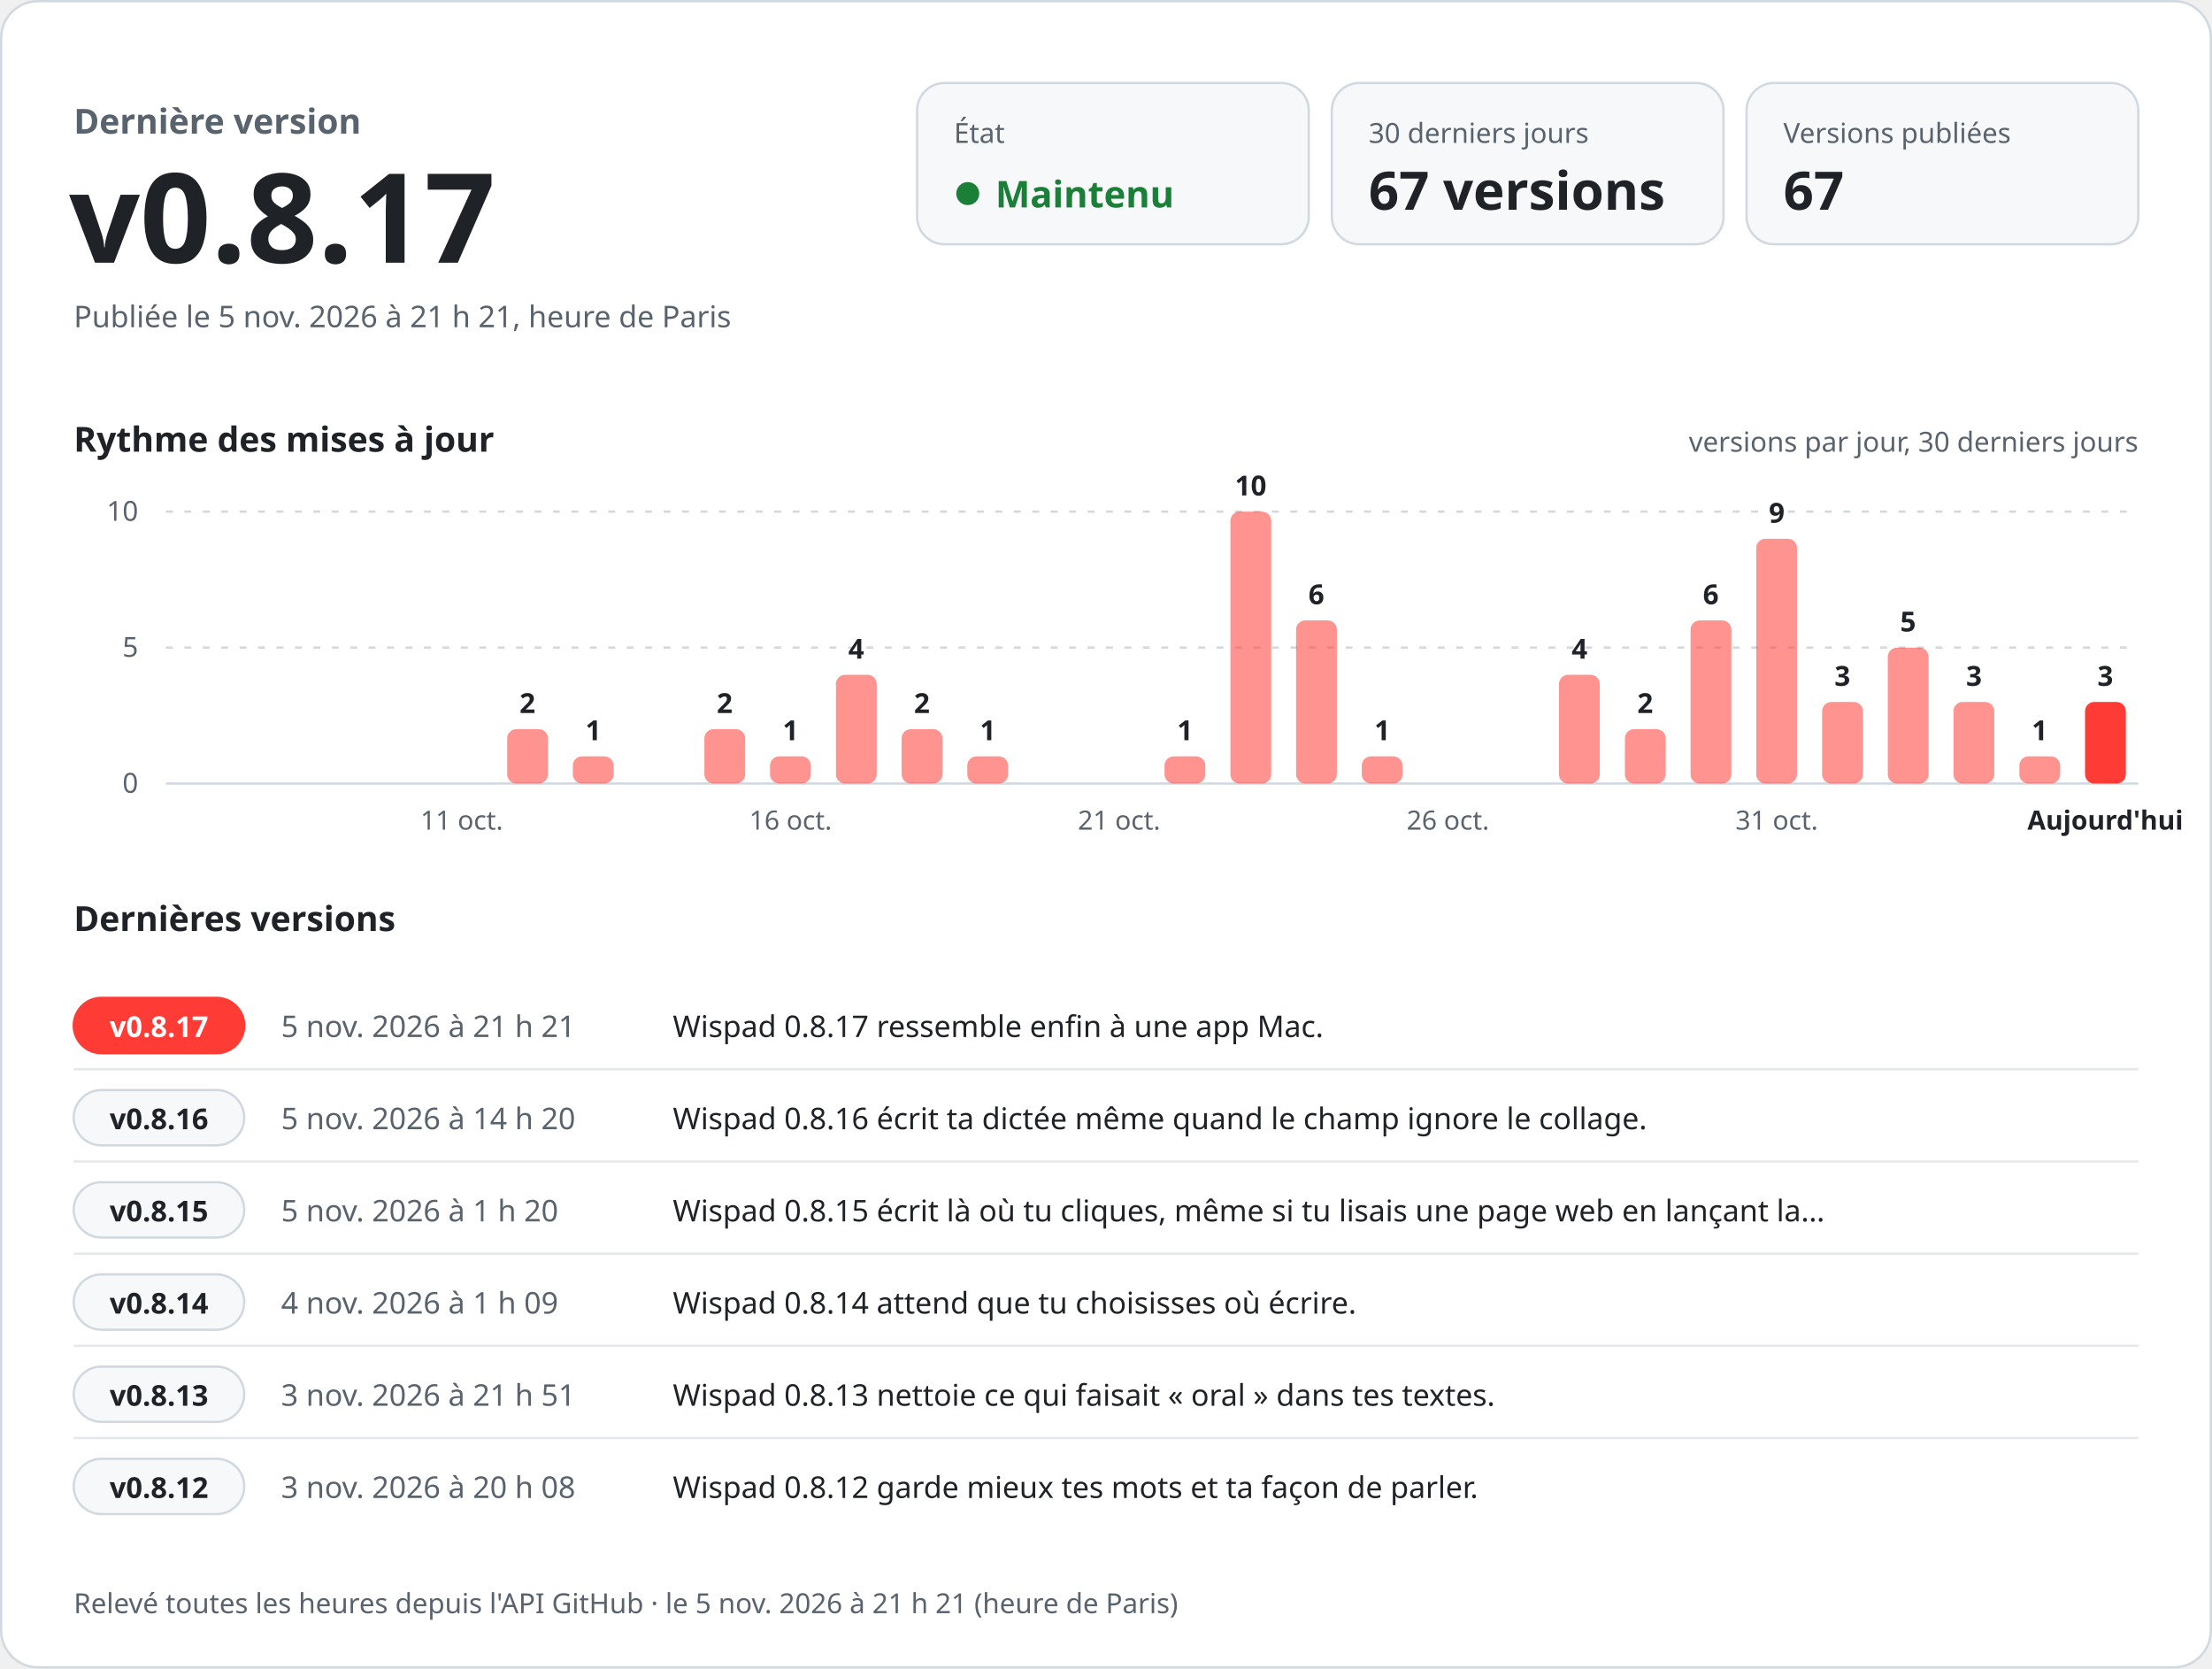
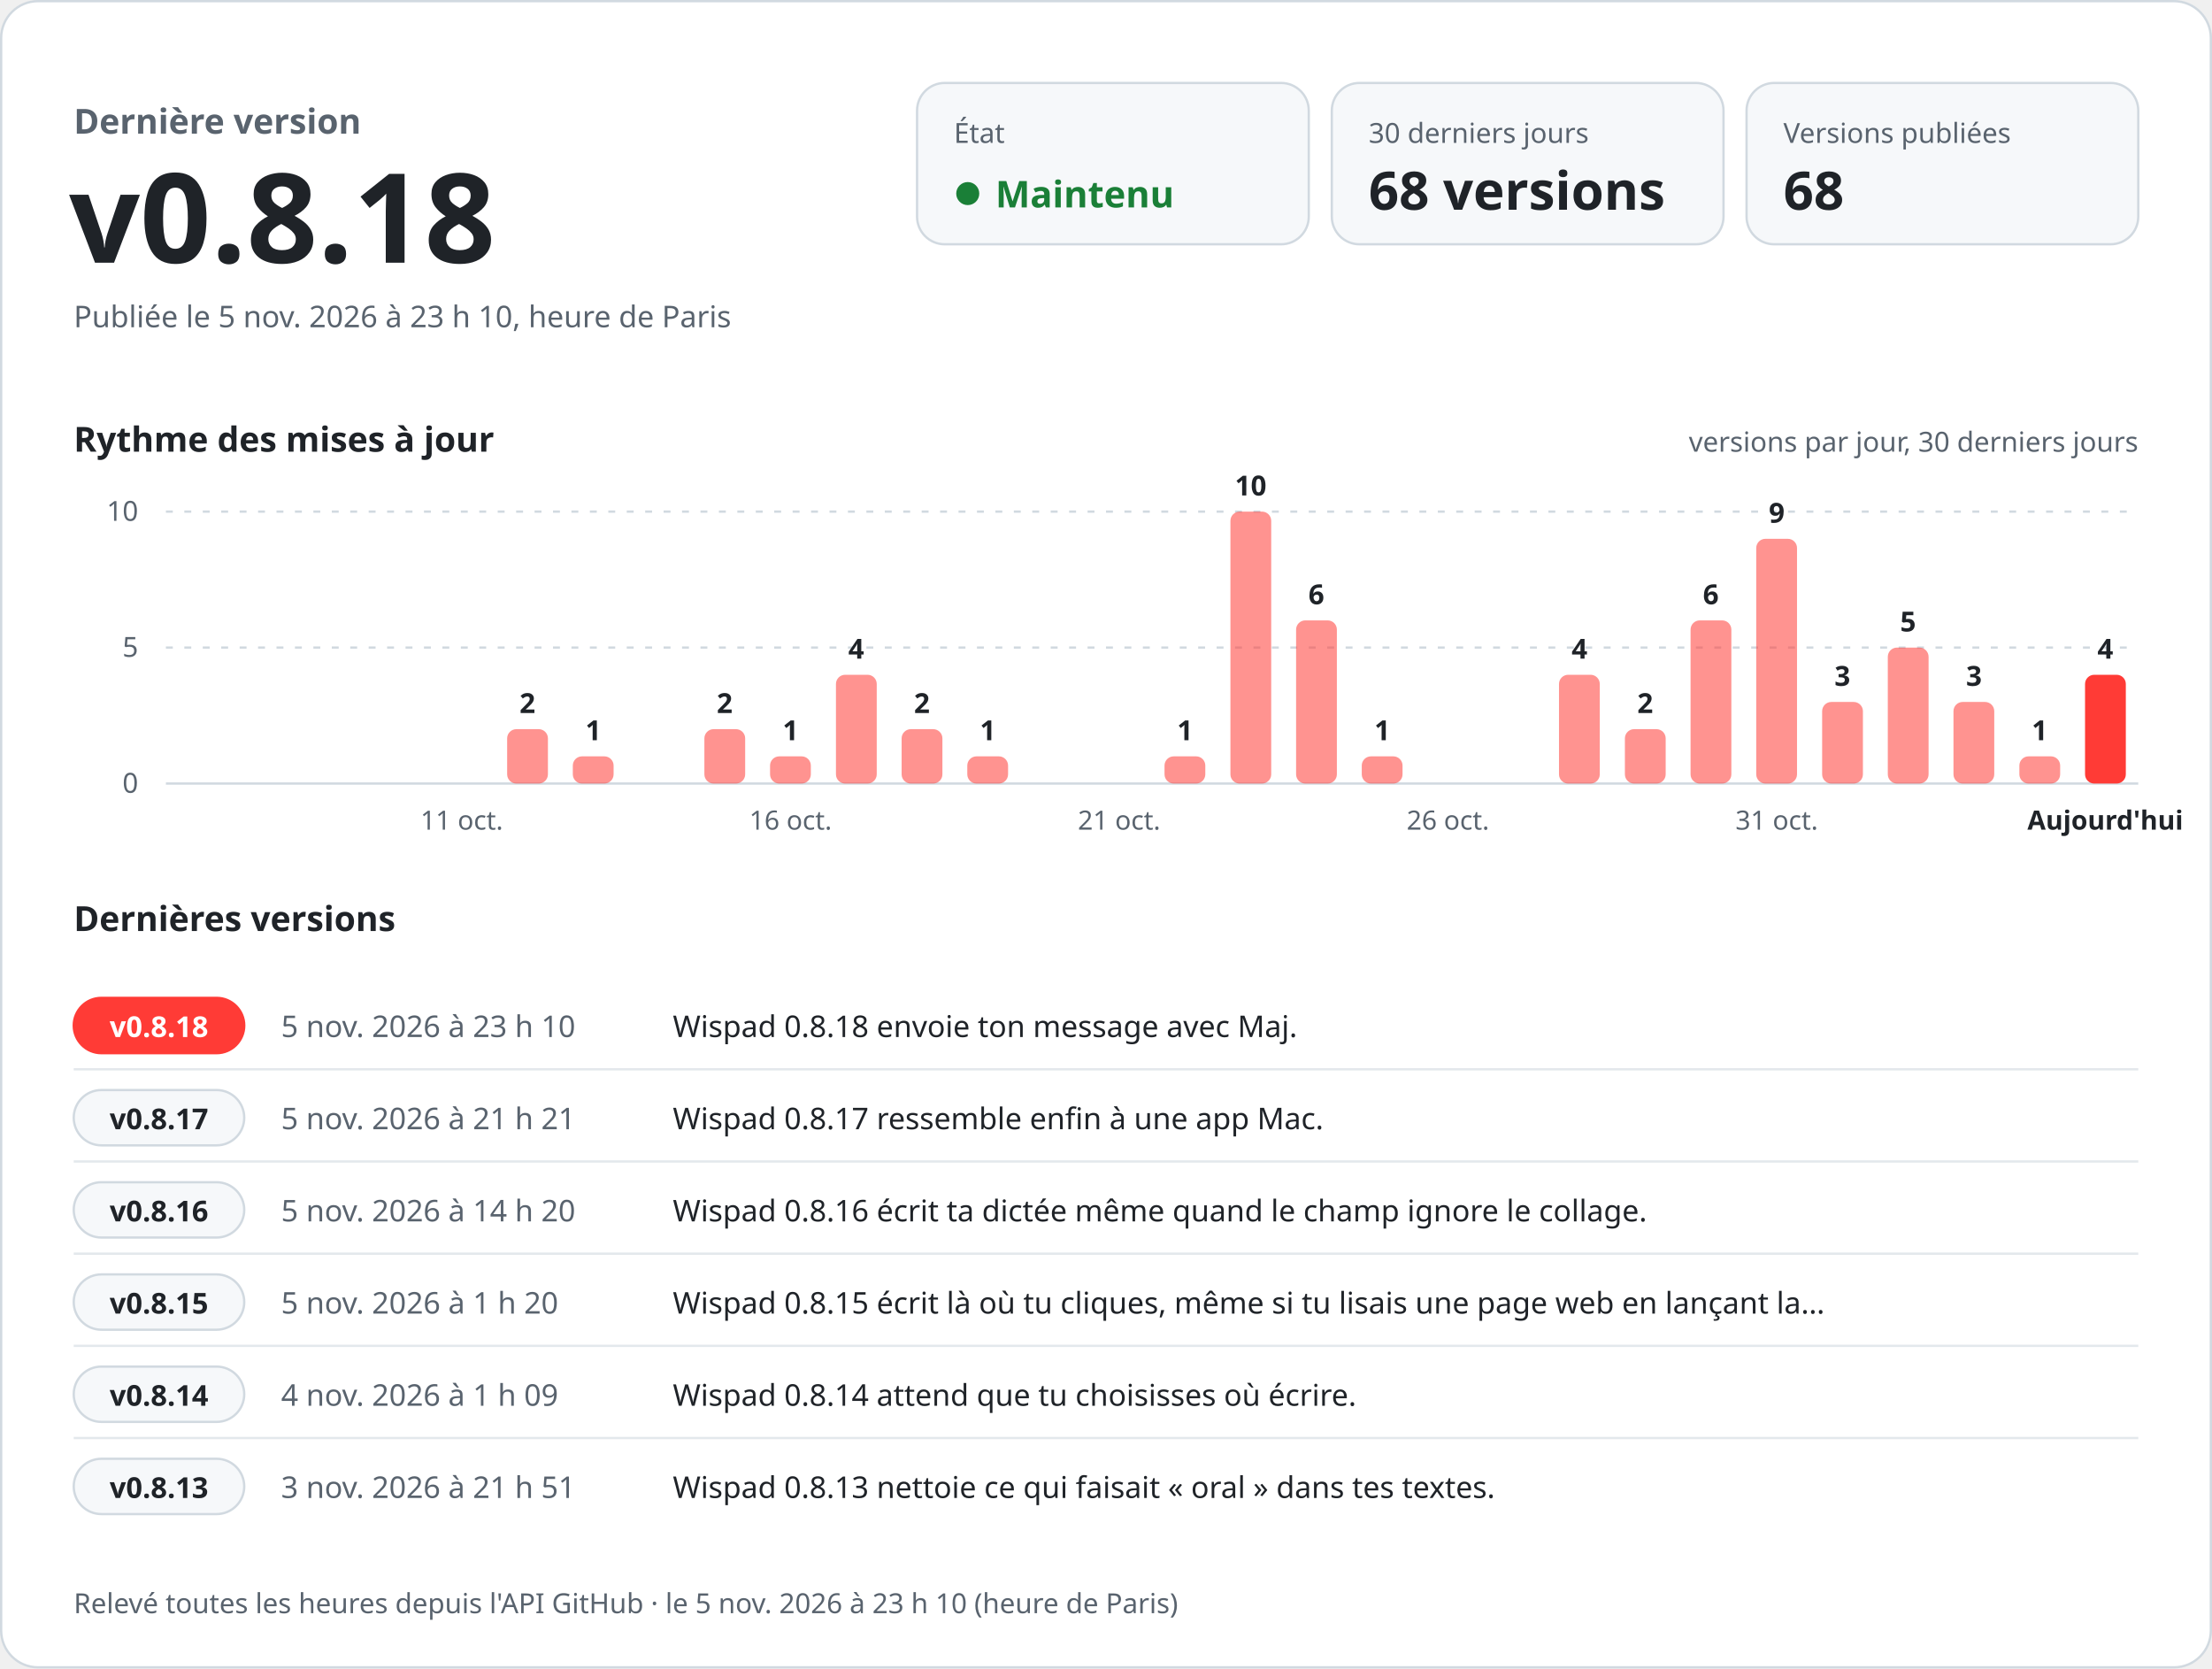
<svg xmlns="http://www.w3.org/2000/svg" width="960" height="724" viewBox="0 0 960 724" role="img" aria-labelledby="titre desc" font-family="-apple-system, BlinkMacSystemFont, 'Segoe UI', 'Noto Sans', Helvetica, Arial, sans-serif" style="font-variant-numeric: tabular-nums">
  <rect x="0.5" y="0.5" width="959" height="723" rx="16" fill="#ffffff" stroke="#d1d9e0" />
  <text x="32.0" y="58.0" font-size="15" font-weight="600" fill="#59636e" text-anchor="start">Dernière version</text>
-   <text x="30.0" y="114.0" font-size="54" font-weight="700" fill="#1f2328" text-anchor="start">v0.8.17</text>
-   <text x="32.0" y="142.0" font-size="13" font-weight="400" fill="#59636e" text-anchor="start">Publiée le 5 nov. 2026 à 21 h 21, heure de Paris</text>
+   <text x="30.0" y="114.0" font-size="54" font-weight="700" fill="#1f2328" text-anchor="start">v0.8.18</text>
+   <text x="32.0" y="142.0" font-size="13" font-weight="400" fill="#59636e" text-anchor="start">Publiée le 5 nov. 2026 à 23 h 10, heure de Paris</text>
  <rect x="398" y="36" width="170" height="70" rx="12" fill="#f6f8fa" stroke="#d1d9e0" />
  <text x="414.0" y="62.0" font-size="12" font-weight="500" fill="#59636e" text-anchor="start">État</text>
  <circle cx="420" cy="84" r="5" fill="#1a7f37" />
  <text x="432.0" y="90.0" font-size="16" font-weight="700" fill="#1a7f37" text-anchor="start">Maintenu</text>
  <rect x="578" y="36" width="170" height="70" rx="12" fill="#f6f8fa" stroke="#d1d9e0" />
  <text x="594.0" y="62.0" font-size="12" font-weight="500" fill="#59636e" text-anchor="start">30 derniers jours</text>
-   <text x="594.0" y="91.0" font-size="23" font-weight="700" fill="#1f2328" text-anchor="start">67 versions</text>
+   <text x="594.0" y="91.0" font-size="23" font-weight="700" fill="#1f2328" text-anchor="start">68 versions</text>
  <rect x="758" y="36" width="170" height="70" rx="12" fill="#f6f8fa" stroke="#d1d9e0" />
  <text x="774.0" y="62.0" font-size="12" font-weight="500" fill="#59636e" text-anchor="start">Versions publiées</text>
-   <text x="774.0" y="91.0" font-size="23" font-weight="700" fill="#1f2328" text-anchor="start">67</text>
+   <text x="774.0" y="91.0" font-size="23" font-weight="700" fill="#1f2328" text-anchor="start">68</text>
  <text x="32.0" y="196.0" font-size="15" font-weight="600" fill="#1f2328" text-anchor="start">Rythme des mises à jour</text>
  <text x="928.0" y="196.0" font-size="12" font-weight="400" fill="#59636e" text-anchor="end">versions par jour, 30 derniers jours</text>
  <line x1="72" y1="340.0" x2="928" y2="340.0" stroke="#d1d9e0" />
  <text x="60.0" y="344.0" font-size="12" font-weight="400" fill="#59636e" text-anchor="end">0</text>
  <line x1="72" y1="281.0" x2="928" y2="281.0" stroke="#d1d9e0" stroke-dasharray="3 5" />
  <text x="60.0" y="285.0" font-size="12" font-weight="400" fill="#59636e" text-anchor="end">5</text>
  <line x1="72" y1="222.0" x2="928" y2="222.0" stroke="#d1d9e0" stroke-dasharray="3 5" />
  <text x="60.0" y="226.0" font-size="12" font-weight="400" fill="#59636e" text-anchor="end">10</text>
  <text x="200.4" y="360.0" font-size="11.5" font-weight="400" fill="#59636e" text-anchor="middle">11 oct.</text>
  <rect x="220.1" y="316.4" width="17.7" height="23.6" rx="4.0" fill="#ff3b36" fill-opacity="0.55" />
  <text x="228.9" y="309.4" font-size="12" font-weight="600" fill="#1f2328" text-anchor="middle">2</text>
  <rect x="248.6" y="328.2" width="17.7" height="11.8" rx="4.0" fill="#ff3b36" fill-opacity="0.55" />
  <text x="257.5" y="321.2" font-size="12" font-weight="600" fill="#1f2328" text-anchor="middle">1</text>
  <rect x="305.7" y="316.4" width="17.7" height="23.6" rx="4.0" fill="#ff3b36" fill-opacity="0.55" />
  <text x="314.5" y="309.4" font-size="12" font-weight="600" fill="#1f2328" text-anchor="middle">2</text>
  <rect x="334.2" y="328.2" width="17.7" height="11.8" rx="4.0" fill="#ff3b36" fill-opacity="0.55" />
  <text x="343.1" y="321.2" font-size="12" font-weight="600" fill="#1f2328" text-anchor="middle">1</text>
  <text x="343.1" y="360.0" font-size="11.5" font-weight="400" fill="#59636e" text-anchor="middle">16 oct.</text>
  <rect x="362.8" y="292.8" width="17.7" height="47.2" rx="4.0" fill="#ff3b36" fill-opacity="0.55" />
  <text x="371.6" y="285.8" font-size="12" font-weight="600" fill="#1f2328" text-anchor="middle">4</text>
  <rect x="391.3" y="316.4" width="17.7" height="23.6" rx="4.0" fill="#ff3b36" fill-opacity="0.55" />
  <text x="400.1" y="309.4" font-size="12" font-weight="600" fill="#1f2328" text-anchor="middle">2</text>
  <rect x="419.8" y="328.2" width="17.7" height="11.8" rx="4.0" fill="#ff3b36" fill-opacity="0.55" />
  <text x="428.7" y="321.2" font-size="12" font-weight="600" fill="#1f2328" text-anchor="middle">1</text>
  <text x="485.7" y="360.0" font-size="11.5" font-weight="400" fill="#59636e" text-anchor="middle">21 oct.</text>
  <rect x="505.4" y="328.2" width="17.7" height="11.8" rx="4.0" fill="#ff3b36" fill-opacity="0.55" />
  <text x="514.3" y="321.2" font-size="12" font-weight="600" fill="#1f2328" text-anchor="middle">1</text>
  <rect x="534.0" y="222.0" width="17.7" height="118.0" rx="4.0" fill="#ff3b36" fill-opacity="0.55" />
  <text x="542.8" y="215.0" font-size="12" font-weight="600" fill="#1f2328" text-anchor="middle">10</text>
  <rect x="562.5" y="269.2" width="17.7" height="70.8" rx="4.0" fill="#ff3b36" fill-opacity="0.55" />
  <text x="571.3" y="262.2" font-size="12" font-weight="600" fill="#1f2328" text-anchor="middle">6</text>
  <rect x="591.0" y="328.2" width="17.7" height="11.8" rx="4.0" fill="#ff3b36" fill-opacity="0.55" />
  <text x="599.9" y="321.2" font-size="12" font-weight="600" fill="#1f2328" text-anchor="middle">1</text>
  <text x="628.4" y="360.0" font-size="11.5" font-weight="400" fill="#59636e" text-anchor="middle">26 oct.</text>
  <rect x="676.6" y="292.8" width="17.7" height="47.2" rx="4.0" fill="#ff3b36" fill-opacity="0.55" />
  <text x="685.5" y="285.8" font-size="12" font-weight="600" fill="#1f2328" text-anchor="middle">4</text>
  <rect x="705.2" y="316.4" width="17.7" height="23.6" rx="4.0" fill="#ff3b36" fill-opacity="0.55" />
  <text x="714.0" y="309.4" font-size="12" font-weight="600" fill="#1f2328" text-anchor="middle">2</text>
  <rect x="733.7" y="269.2" width="17.7" height="70.8" rx="4.0" fill="#ff3b36" fill-opacity="0.55" />
  <text x="742.5" y="262.2" font-size="12" font-weight="600" fill="#1f2328" text-anchor="middle">6</text>
  <rect x="762.2" y="233.8" width="17.7" height="106.2" rx="4.0" fill="#ff3b36" fill-opacity="0.55" />
  <text x="771.1" y="226.8" font-size="12" font-weight="600" fill="#1f2328" text-anchor="middle">9</text>
  <text x="771.1" y="360.0" font-size="11.5" font-weight="400" fill="#59636e" text-anchor="middle">31 oct.</text>
  <rect x="790.8" y="304.6" width="17.7" height="35.4" rx="4.0" fill="#ff3b36" fill-opacity="0.55" />
  <text x="799.6" y="297.6" font-size="12" font-weight="600" fill="#1f2328" text-anchor="middle">3</text>
  <rect x="819.3" y="281.0" width="17.7" height="59.0" rx="4.0" fill="#ff3b36" fill-opacity="0.55" />
  <text x="828.1" y="274.0" font-size="12" font-weight="600" fill="#1f2328" text-anchor="middle">5</text>
  <rect x="847.8" y="304.6" width="17.7" height="35.4" rx="4.0" fill="#ff3b36" fill-opacity="0.55" />
  <text x="856.7" y="297.6" font-size="12" font-weight="600" fill="#1f2328" text-anchor="middle">3</text>
  <rect x="876.4" y="328.2" width="17.7" height="11.8" rx="4.0" fill="#ff3b36" fill-opacity="0.55" />
  <text x="885.2" y="321.2" font-size="12" font-weight="600" fill="#1f2328" text-anchor="middle">1</text>
-   <rect x="904.9" y="304.6" width="17.7" height="35.4" rx="4.0" fill="#ff3b36" fill-opacity="1" />
-   <text x="913.7" y="297.6" font-size="12" font-weight="600" fill="#1f2328" text-anchor="middle">3</text>
+   <rect x="904.9" y="292.8" width="17.7" height="47.2" rx="4.0" fill="#ff3b36" fill-opacity="1" />
+   <text x="913.7" y="285.8" font-size="12" font-weight="600" fill="#1f2328" text-anchor="middle">4</text>
  <text x="913.7" y="360.0" font-size="11.5" font-weight="600" fill="#1f2328" text-anchor="middle">Aujourd'hui</text>
  <text x="32.0" y="404.0" font-size="15" font-weight="600" fill="#1f2328" text-anchor="start">Dernières versions</text>
  <rect x="32" y="433.0" width="74" height="24" rx="12" fill="#ff3b36" stroke="#ff3b36" />
-   <text x="69.0" y="450.0" font-size="12.5" font-weight="700" fill="#ffffff" text-anchor="middle">v0.8.17</text>
-   <text x="122.0" y="450.0" font-size="13" font-weight="500" fill="#59636e" text-anchor="start">5 nov. 2026 à 21 h 21</text>
-   <text x="292.0" y="450.0" font-size="13" font-weight="400" fill="#1f2328" text-anchor="start">Wispad 0.8.17 ressemble enfin à une app Mac.</text>
+   <text x="69.0" y="450.0" font-size="12.5" font-weight="700" fill="#ffffff" text-anchor="middle">v0.8.18</text>
+   <text x="122.0" y="450.0" font-size="13" font-weight="500" fill="#59636e" text-anchor="start">5 nov. 2026 à 23 h 10</text>
+   <text x="292.0" y="450.0" font-size="13" font-weight="400" fill="#1f2328" text-anchor="start">Wispad 0.8.18 envoie ton message avec Maj.</text>
  <line x1="32" y1="464.0" x2="928" y2="464.0" stroke="#d1d9e0" stroke-opacity="0.6" />
  <rect x="32" y="473.0" width="74" height="24" rx="12" fill="#f6f8fa" stroke="#d1d9e0" />
-   <text x="69.0" y="490.0" font-size="12.5" font-weight="700" fill="#1f2328" text-anchor="middle">v0.8.16</text>
-   <text x="122.0" y="490.0" font-size="13" font-weight="500" fill="#59636e" text-anchor="start">5 nov. 2026 à 14 h 20</text>
-   <text x="292.0" y="490.0" font-size="13" font-weight="400" fill="#1f2328" text-anchor="start">Wispad 0.8.16 écrit ta dictée même quand le champ ignore le collage.</text>
+   <text x="69.0" y="490.0" font-size="12.5" font-weight="700" fill="#1f2328" text-anchor="middle">v0.8.17</text>
+   <text x="122.0" y="490.0" font-size="13" font-weight="500" fill="#59636e" text-anchor="start">5 nov. 2026 à 21 h 21</text>
+   <text x="292.0" y="490.0" font-size="13" font-weight="400" fill="#1f2328" text-anchor="start">Wispad 0.8.17 ressemble enfin à une app Mac.</text>
  <line x1="32" y1="504.0" x2="928" y2="504.0" stroke="#d1d9e0" stroke-opacity="0.6" />
  <rect x="32" y="513.0" width="74" height="24" rx="12" fill="#f6f8fa" stroke="#d1d9e0" />
-   <text x="69.0" y="530.0" font-size="12.5" font-weight="700" fill="#1f2328" text-anchor="middle">v0.8.15</text>
-   <text x="122.0" y="530.0" font-size="13" font-weight="500" fill="#59636e" text-anchor="start">5 nov. 2026 à 1 h 20</text>
-   <text x="292.0" y="530.0" font-size="13" font-weight="400" fill="#1f2328" text-anchor="start">Wispad 0.8.15 écrit là où tu cliques, même si tu lisais une page web en lançant la…</text>
+   <text x="69.0" y="530.0" font-size="12.5" font-weight="700" fill="#1f2328" text-anchor="middle">v0.8.16</text>
+   <text x="122.0" y="530.0" font-size="13" font-weight="500" fill="#59636e" text-anchor="start">5 nov. 2026 à 14 h 20</text>
+   <text x="292.0" y="530.0" font-size="13" font-weight="400" fill="#1f2328" text-anchor="start">Wispad 0.8.16 écrit ta dictée même quand le champ ignore le collage.</text>
  <line x1="32" y1="544.0" x2="928" y2="544.0" stroke="#d1d9e0" stroke-opacity="0.6" />
  <rect x="32" y="553.0" width="74" height="24" rx="12" fill="#f6f8fa" stroke="#d1d9e0" />
-   <text x="69.0" y="570.0" font-size="12.5" font-weight="700" fill="#1f2328" text-anchor="middle">v0.8.14</text>
-   <text x="122.0" y="570.0" font-size="13" font-weight="500" fill="#59636e" text-anchor="start">4 nov. 2026 à 1 h 09</text>
-   <text x="292.0" y="570.0" font-size="13" font-weight="400" fill="#1f2328" text-anchor="start">Wispad 0.8.14 attend que tu choisisses où écrire.</text>
+   <text x="69.0" y="570.0" font-size="12.5" font-weight="700" fill="#1f2328" text-anchor="middle">v0.8.15</text>
+   <text x="122.0" y="570.0" font-size="13" font-weight="500" fill="#59636e" text-anchor="start">5 nov. 2026 à 1 h 20</text>
+   <text x="292.0" y="570.0" font-size="13" font-weight="400" fill="#1f2328" text-anchor="start">Wispad 0.8.15 écrit là où tu cliques, même si tu lisais une page web en lançant la…</text>
  <line x1="32" y1="584.0" x2="928" y2="584.0" stroke="#d1d9e0" stroke-opacity="0.6" />
  <rect x="32" y="593.0" width="74" height="24" rx="12" fill="#f6f8fa" stroke="#d1d9e0" />
-   <text x="69.0" y="610.0" font-size="12.5" font-weight="700" fill="#1f2328" text-anchor="middle">v0.8.13</text>
-   <text x="122.0" y="610.0" font-size="13" font-weight="500" fill="#59636e" text-anchor="start">3 nov. 2026 à 21 h 51</text>
-   <text x="292.0" y="610.0" font-size="13" font-weight="400" fill="#1f2328" text-anchor="start">Wispad 0.8.13 nettoie ce qui faisait « oral » dans tes textes.</text>
+   <text x="69.0" y="610.0" font-size="12.5" font-weight="700" fill="#1f2328" text-anchor="middle">v0.8.14</text>
+   <text x="122.0" y="610.0" font-size="13" font-weight="500" fill="#59636e" text-anchor="start">4 nov. 2026 à 1 h 09</text>
+   <text x="292.0" y="610.0" font-size="13" font-weight="400" fill="#1f2328" text-anchor="start">Wispad 0.8.14 attend que tu choisisses où écrire.</text>
  <line x1="32" y1="624.0" x2="928" y2="624.0" stroke="#d1d9e0" stroke-opacity="0.6" />
  <rect x="32" y="633.0" width="74" height="24" rx="12" fill="#f6f8fa" stroke="#d1d9e0" />
-   <text x="69.0" y="650.0" font-size="12.5" font-weight="700" fill="#1f2328" text-anchor="middle">v0.8.12</text>
-   <text x="122.0" y="650.0" font-size="13" font-weight="500" fill="#59636e" text-anchor="start">3 nov. 2026 à 20 h 08</text>
-   <text x="292.0" y="650.0" font-size="13" font-weight="400" fill="#1f2328" text-anchor="start">Wispad 0.8.12 garde mieux tes mots et ta façon de parler.</text>
-   <text x="32.0" y="700.0" font-size="12" font-weight="400" fill="#59636e" text-anchor="start">Relevé toutes les heures depuis l'API GitHub · le 5 nov. 2026 à 21 h 21 (heure de Paris)</text>
+   <text x="69.0" y="650.0" font-size="12.5" font-weight="700" fill="#1f2328" text-anchor="middle">v0.8.13</text>
+   <text x="122.0" y="650.0" font-size="13" font-weight="500" fill="#59636e" text-anchor="start">3 nov. 2026 à 21 h 51</text>
+   <text x="292.0" y="650.0" font-size="13" font-weight="400" fill="#1f2328" text-anchor="start">Wispad 0.8.13 nettoie ce qui faisait « oral » dans tes textes.</text>
+   <text x="32.0" y="700.0" font-size="12" font-weight="400" fill="#59636e" text-anchor="start">Relevé toutes les heures depuis l'API GitHub · le 5 nov. 2026 à 23 h 10 (heure de Paris)</text>
</svg>
